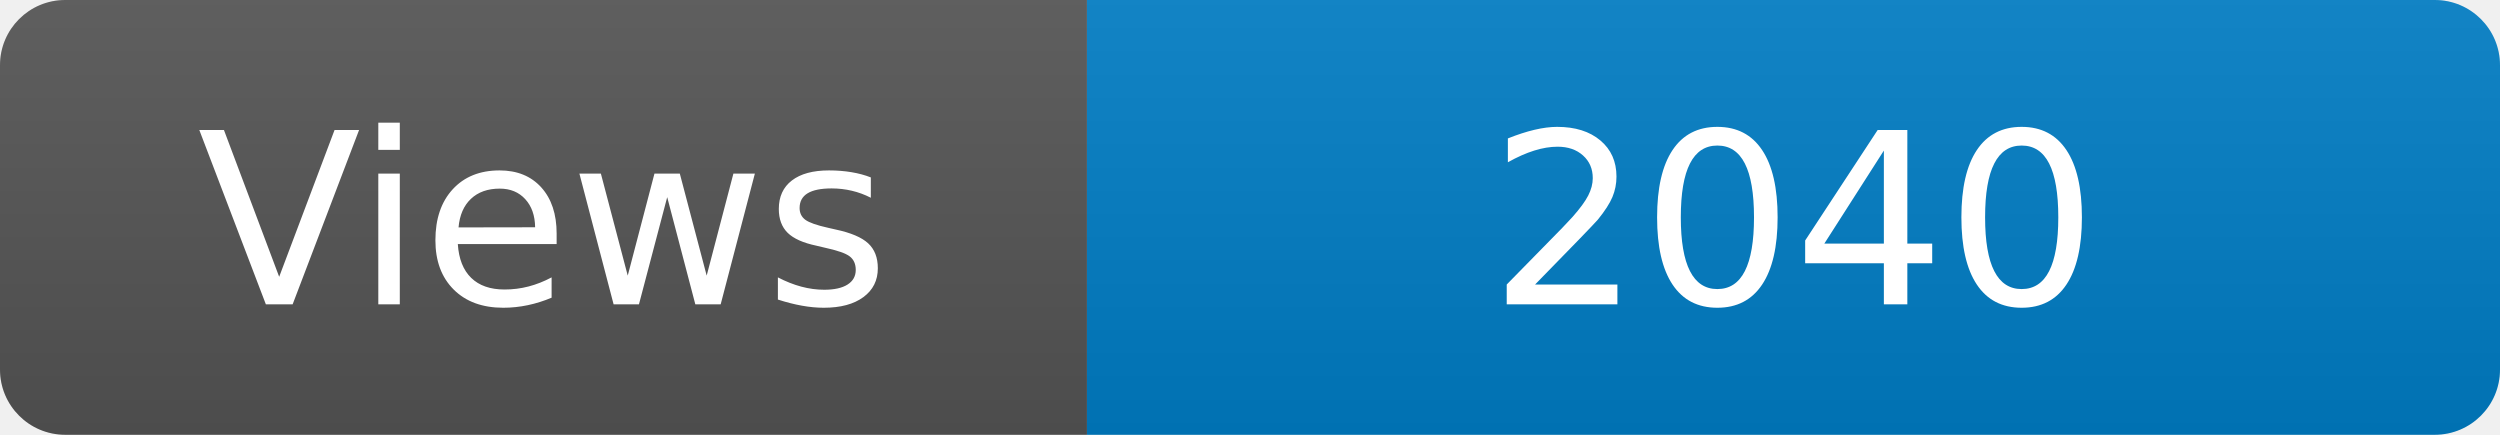
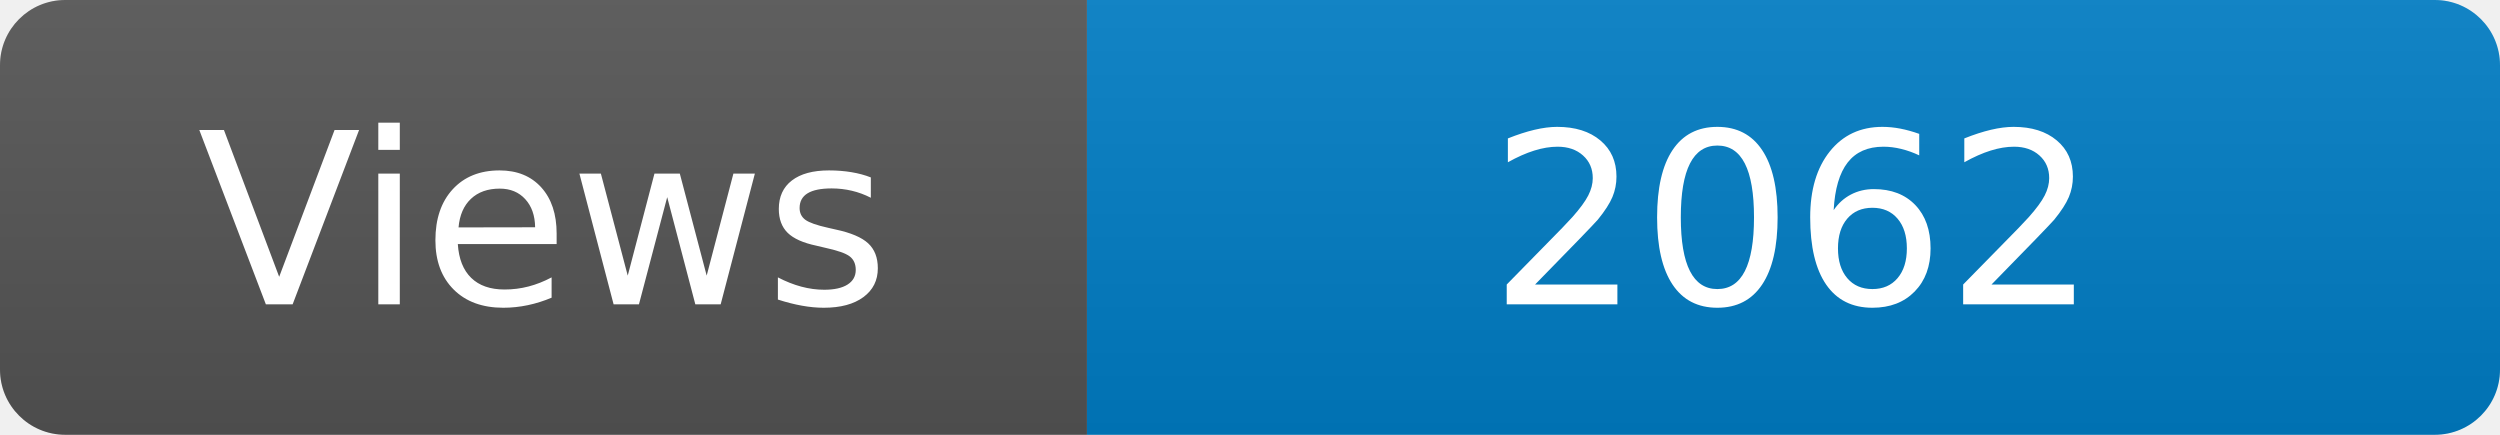
<svg xmlns="http://www.w3.org/2000/svg" width="115" height="20" role="img" aria-label="Maintained?: yes">
  <linearGradient id="s" x2="0" y2="100%">
    <stop offset="0" stop-color="#bbb" stop-opacity=".1" />
    <stop offset="1" stop-opacity=".1" />
  </linearGradient>
  <clipPath id="r">
    <rect width="115" height="20" rx="3" fill="#fff" />
  </clipPath>
  <g clip-path="url(#r)">
    <rect width="50" height="20" fill="#555" />
    <rect x="50" width="160" height="20" fill="#007ec6" />
    <rect width="115" height="20" fill="url(#s)" />
  </g>
  <g fill="#fff" text-anchor="middle" font-family="Verdana,Geneva,DejaVu Sans,sans-serif" font-size="110">
    <text x="250" y="140" transform="scale(.1)" fill="#fff">Views</text>
-     <text x="825" y="140" transform="scale(.1)" fill="#fff">2040</text>
+     <text x="825" y="140" transform="scale(.1)" fill="#fff">2062</text>
  </g>
</svg>
